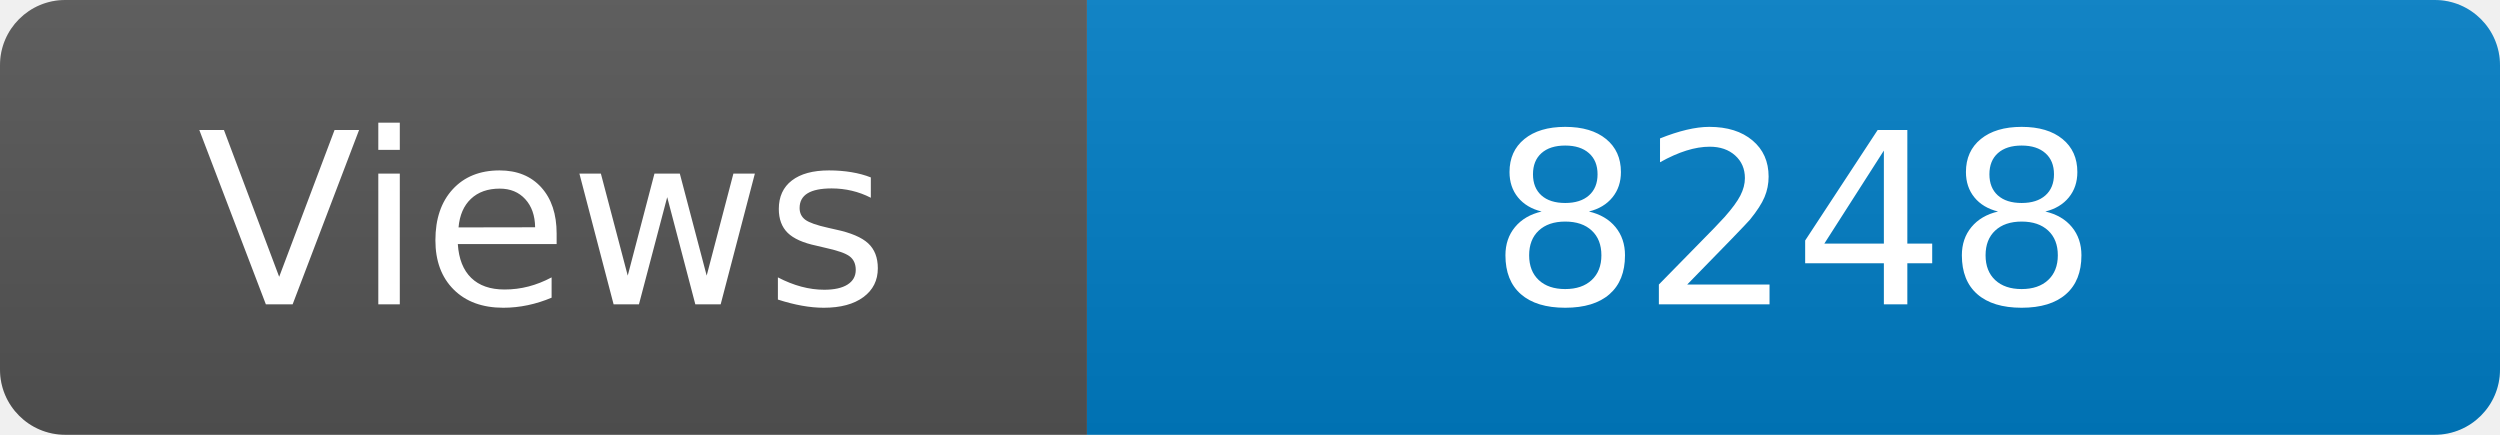
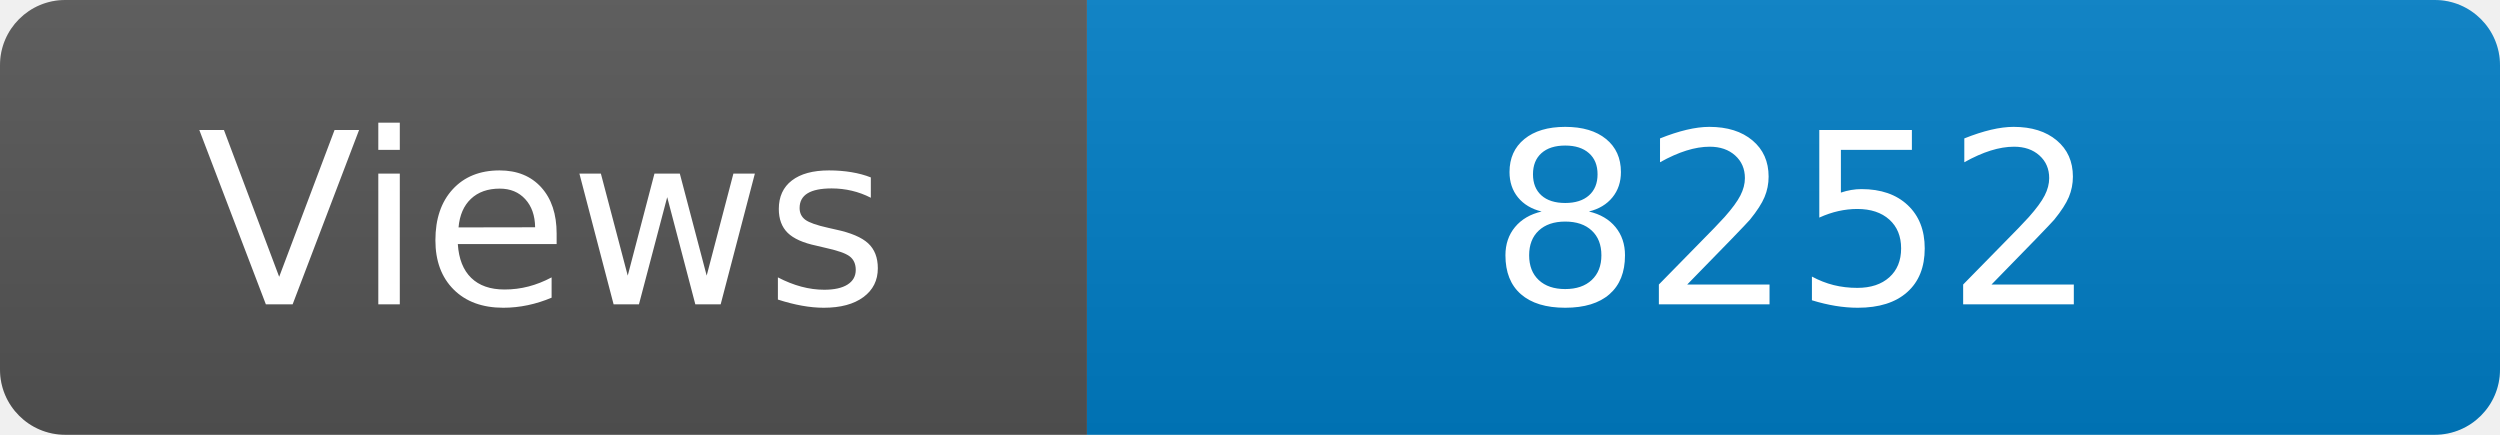
<svg xmlns="http://www.w3.org/2000/svg" width="115" height="20" role="img" aria-label="Maintained?: yes">
  <linearGradient id="s" x2="0" y2="100%">
    <stop offset="0" stop-color="#bbb" stop-opacity=".1" />
    <stop offset="1" stop-opacity=".1" />
  </linearGradient>
  <clipPath id="r">
    <rect width="115" height="20" rx="3" fill="#fff" />
  </clipPath>
  <g clip-path="url(#r)">
    <rect width="50" height="20" fill="#555" />
    <rect x="50" width="160" height="20" fill="#007ec6" />
    <rect width="115" height="20" fill="url(#s)" />
  </g>
  <g fill="#fff" text-anchor="middle" font-family="Verdana,Geneva,DejaVu Sans,sans-serif" font-size="110">
    <text x="250" y="140" transform="scale(.1)" fill="#fff">Views</text>
-     <text x="825" y="140" transform="scale(.1)" fill="#fff">8248</text>
+     <text x="825" y="140" transform="scale(.1)" fill="#fff">8252</text>
  </g>
</svg>
